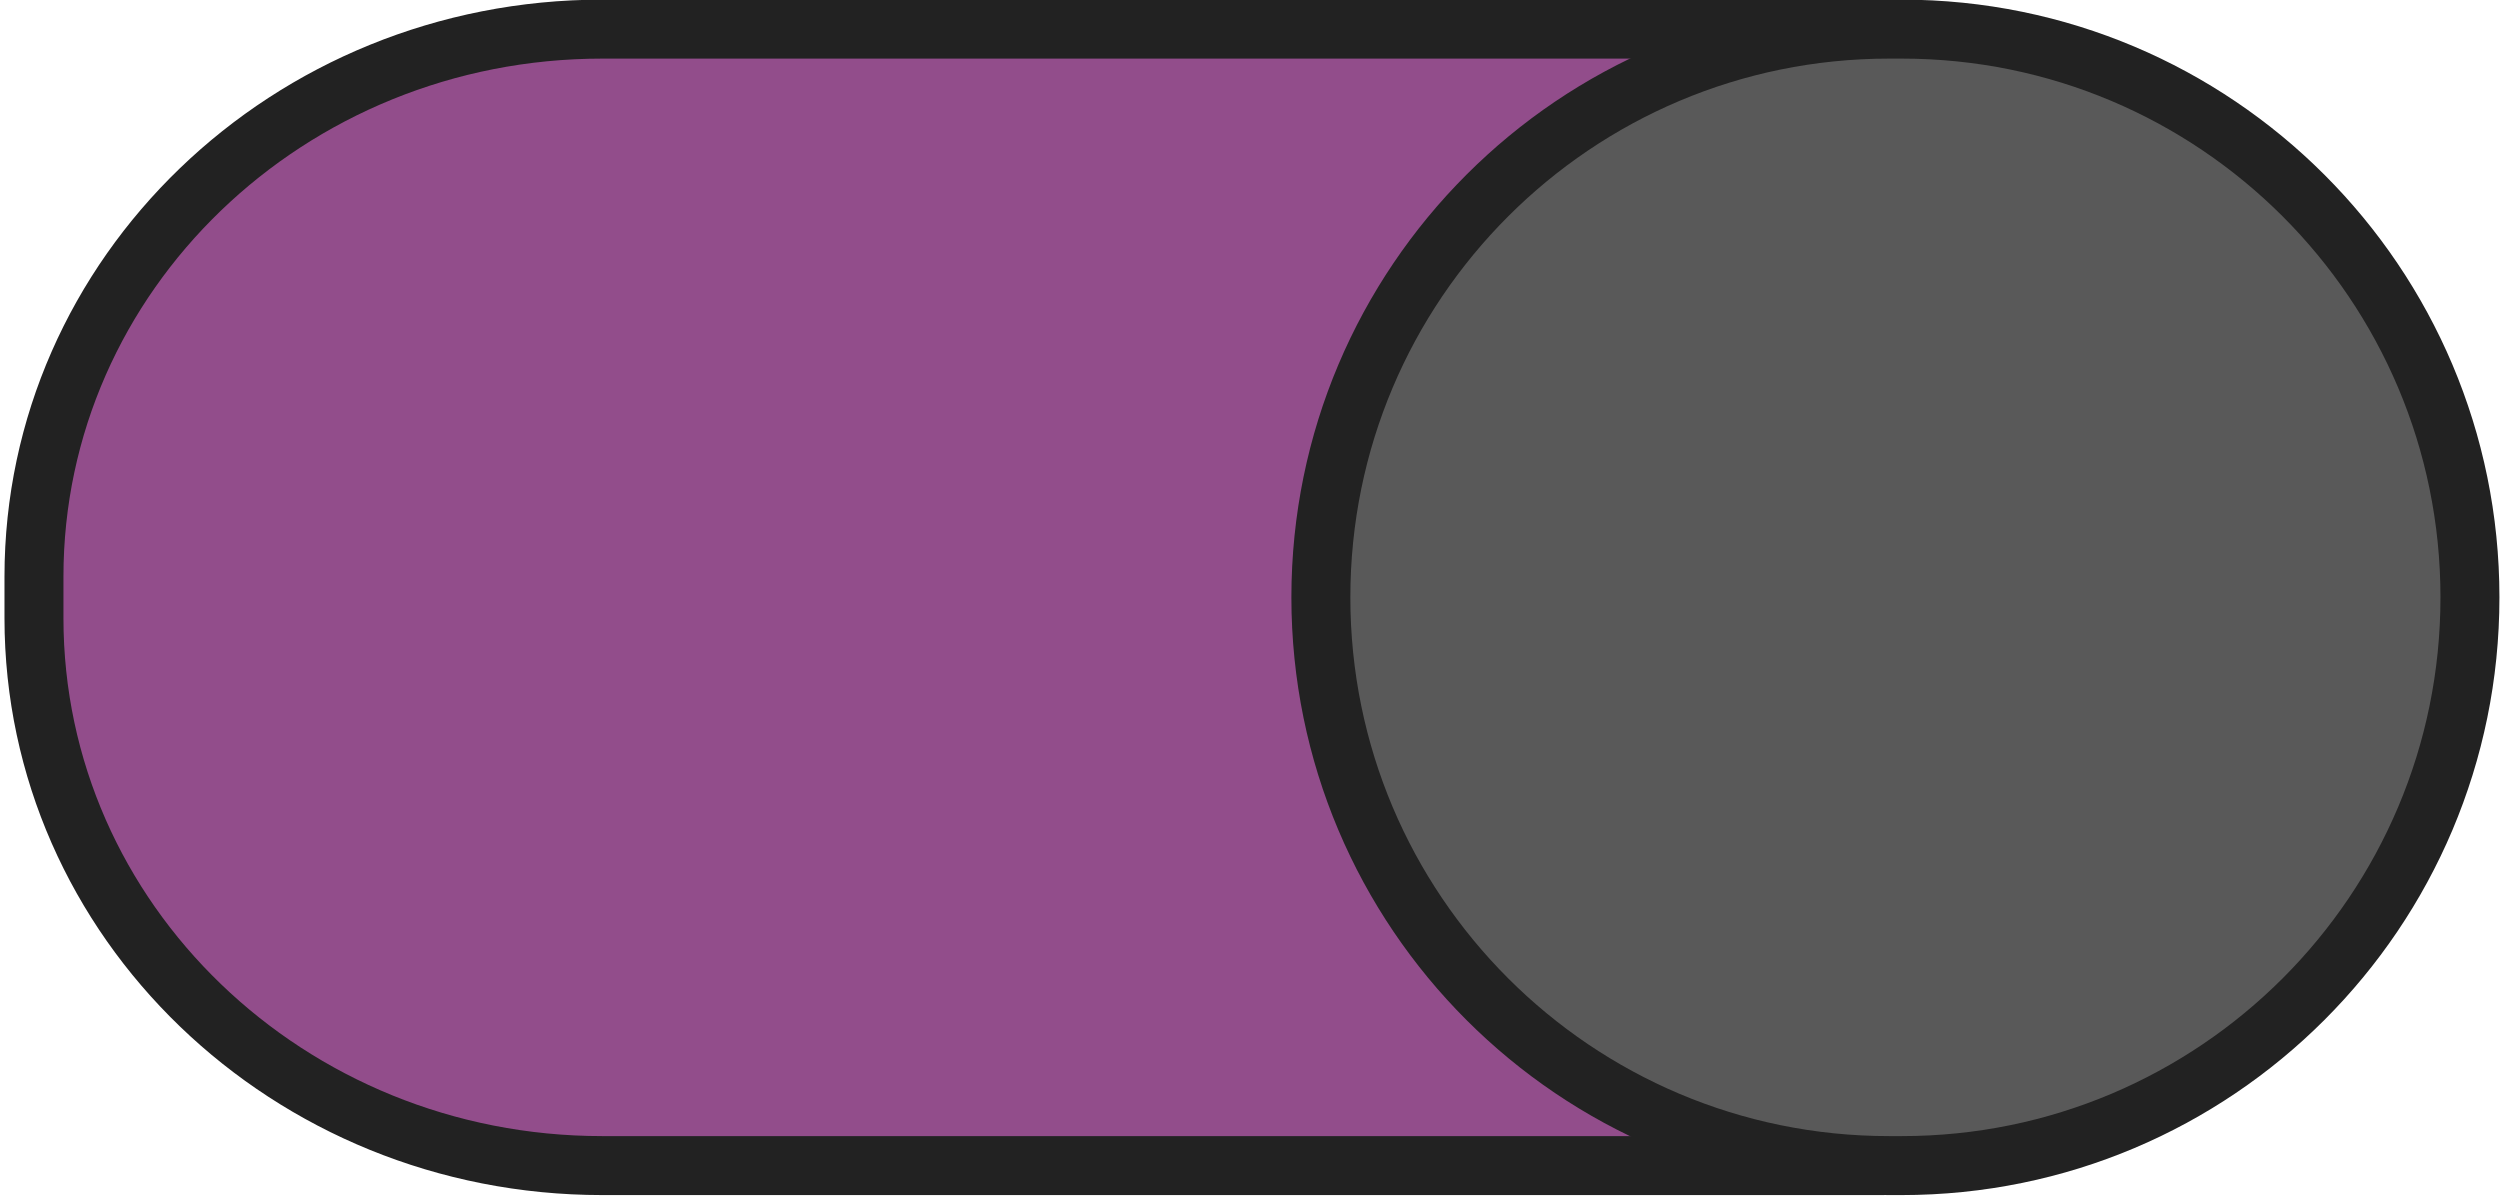
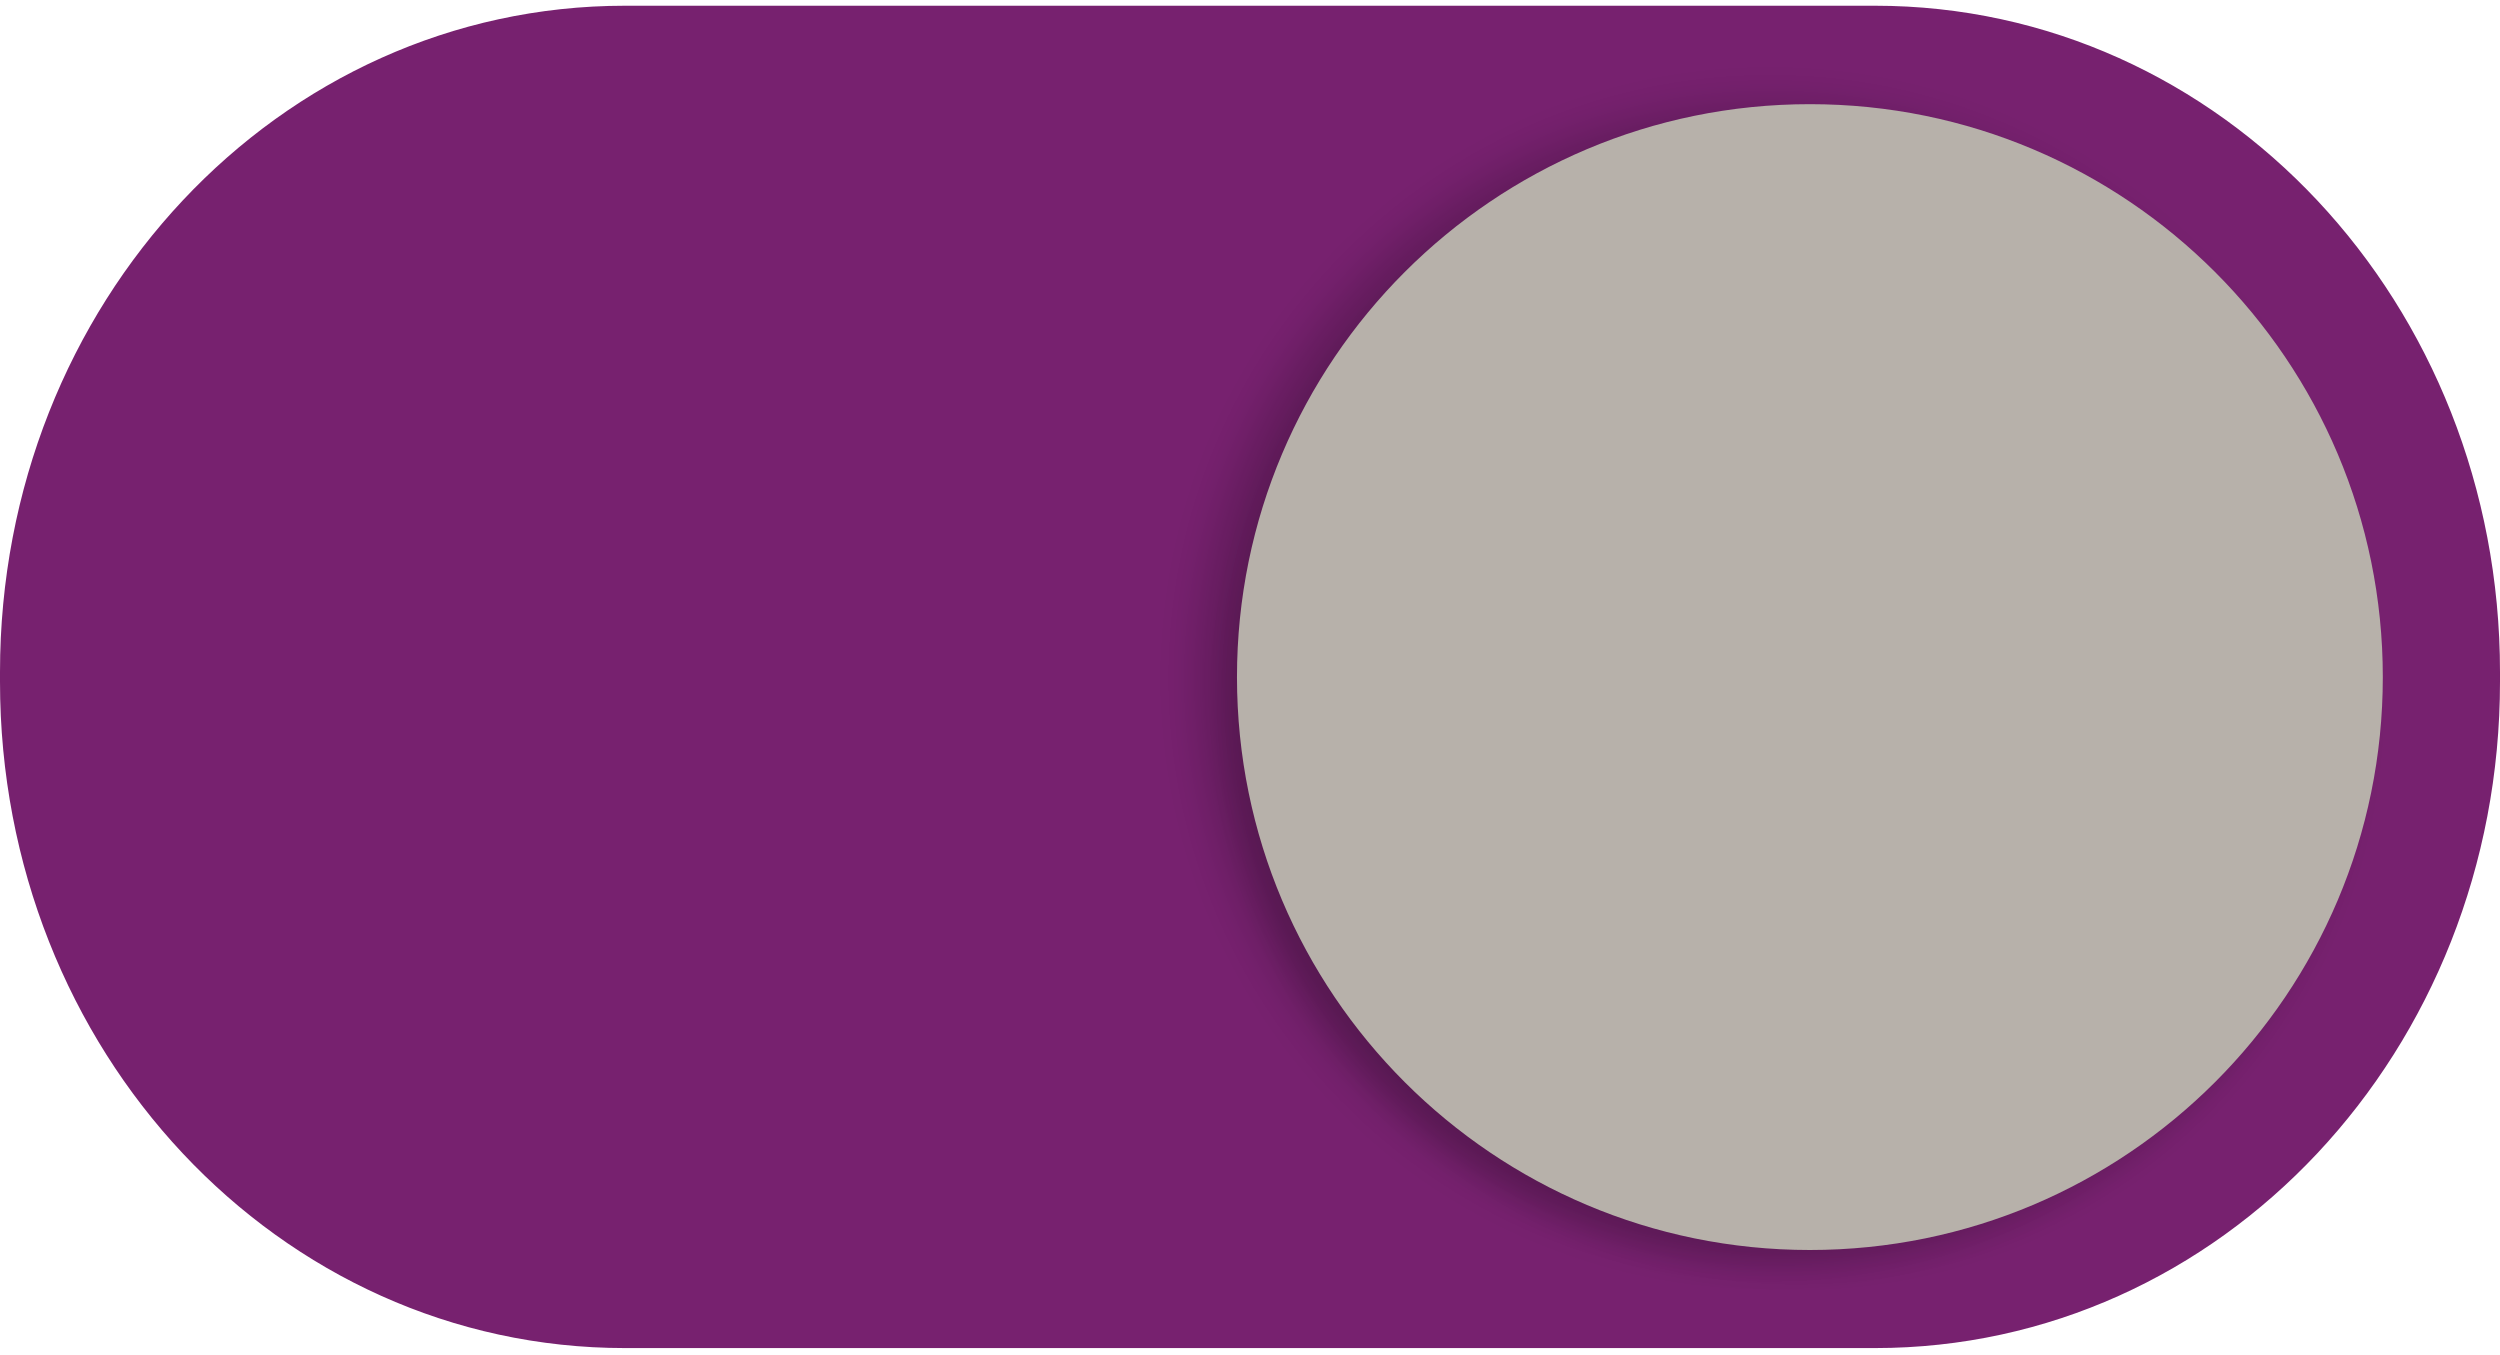
- <svg xmlns="http://www.w3.org/2000/svg" width="46" height="22" viewBox="0 0 46 22" version="1.1" id="svg2751">
-   <defs id="defs2745" />
-   <g id="layer1" transform="translate(0,-291.1792)">
-     <rect style="opacity:1;vector-effect:none;fill:#924d8b;fill-opacity:1;stroke:#222222;stroke-width:1.085;stroke-linecap:butt;stroke-linejoin:miter;stroke-miterlimit:4;stroke-dasharray:none;stroke-dashoffset:0;stroke-opacity:1;marker:none;marker-start:none;marker-mid:none;marker-end:none;paint-order:normal" id="rect3296" width="44.446" height="20.911" x="0.625" y="291.715" rx="10.455" ry="10.073" />
-     <rect ry="10.455" rx="10.455" y="291.715" x="24.304" height="20.911" width="21.143" id="rect3300" style="opacity:1;vector-effect:none;fill:#595959;fill-opacity:1;stroke:#222222;stroke-width:1.085;stroke-linecap:butt;stroke-linejoin:miter;stroke-miterlimit:4;stroke-dasharray:none;stroke-dashoffset:0;stroke-opacity:1;marker:none;marker-start:none;marker-mid:none;marker-end:none;paint-order:normal" />
+ <svg xmlns="http://www.w3.org/2000/svg" version="1.1" viewBox="0 0 48 26">
+   <defs>
+     <filter id="a" x="-.048" y="-.048" width="1.096" height="1.096" color-interpolation-filters="sRGB">
+       <feGaussianBlur stdDeviation="1.28" />
+     </filter>
+     <filter id="b" x="-.027" y="-.027" width="1.054" height="1.054" color-interpolation-filters="sRGB">
+       <feGaussianBlur stdDeviation="0.72" />
+     </filter>
+   </defs>
+   <g transform="translate(0,-291.18)">
+     <rect transform="scale(-1,1)" x="-47.375" y="291.93" width="46.75" height="24.5" rx="11.688" ry="12.25" enable-background="new" fill="#77216f" />
+     <circle transform="matrix(-.34152 0 0 .34277 21.593 312.3)" cx="-36.264" cy="-23.622" r="32" enable-background="new" filter="url(#a)" opacity=".2" />
+     <circle transform="matrix(-.34097 0 0 .34097 22.135 312.73)" cx="-36.264" cy="-23.622" r="32" enable-background="new" filter="url(#b)" opacity=".1" />
+     <circle transform="scale(-1,1)" cx="-34.75" cy="304.18" r="11" enable-background="new" fill="#b7b1aa" />
+     <path d="m36 291.29c6.648 0 12 5.707 12 12.797v0.179c0 7.089-5.352 12.797-12 12.797h-24c-6.648 0-12-5.707-12-12.797v-0.179c0-7.089 5.352-12.797 12-12.797zm-0.333 0.716h-23.333c-6.463 0-11.667 5.39-11.667 12.086v0.169c0 6.695 5.203 12.086 11.667 12.086h23.333c6.463 0 11.667-5.39 11.667-12.086v-0.169c0-6.695-5.203-12.086-11.667-12.086z" enable-background="new" fill="#77216f" />
  </g>
</svg>
